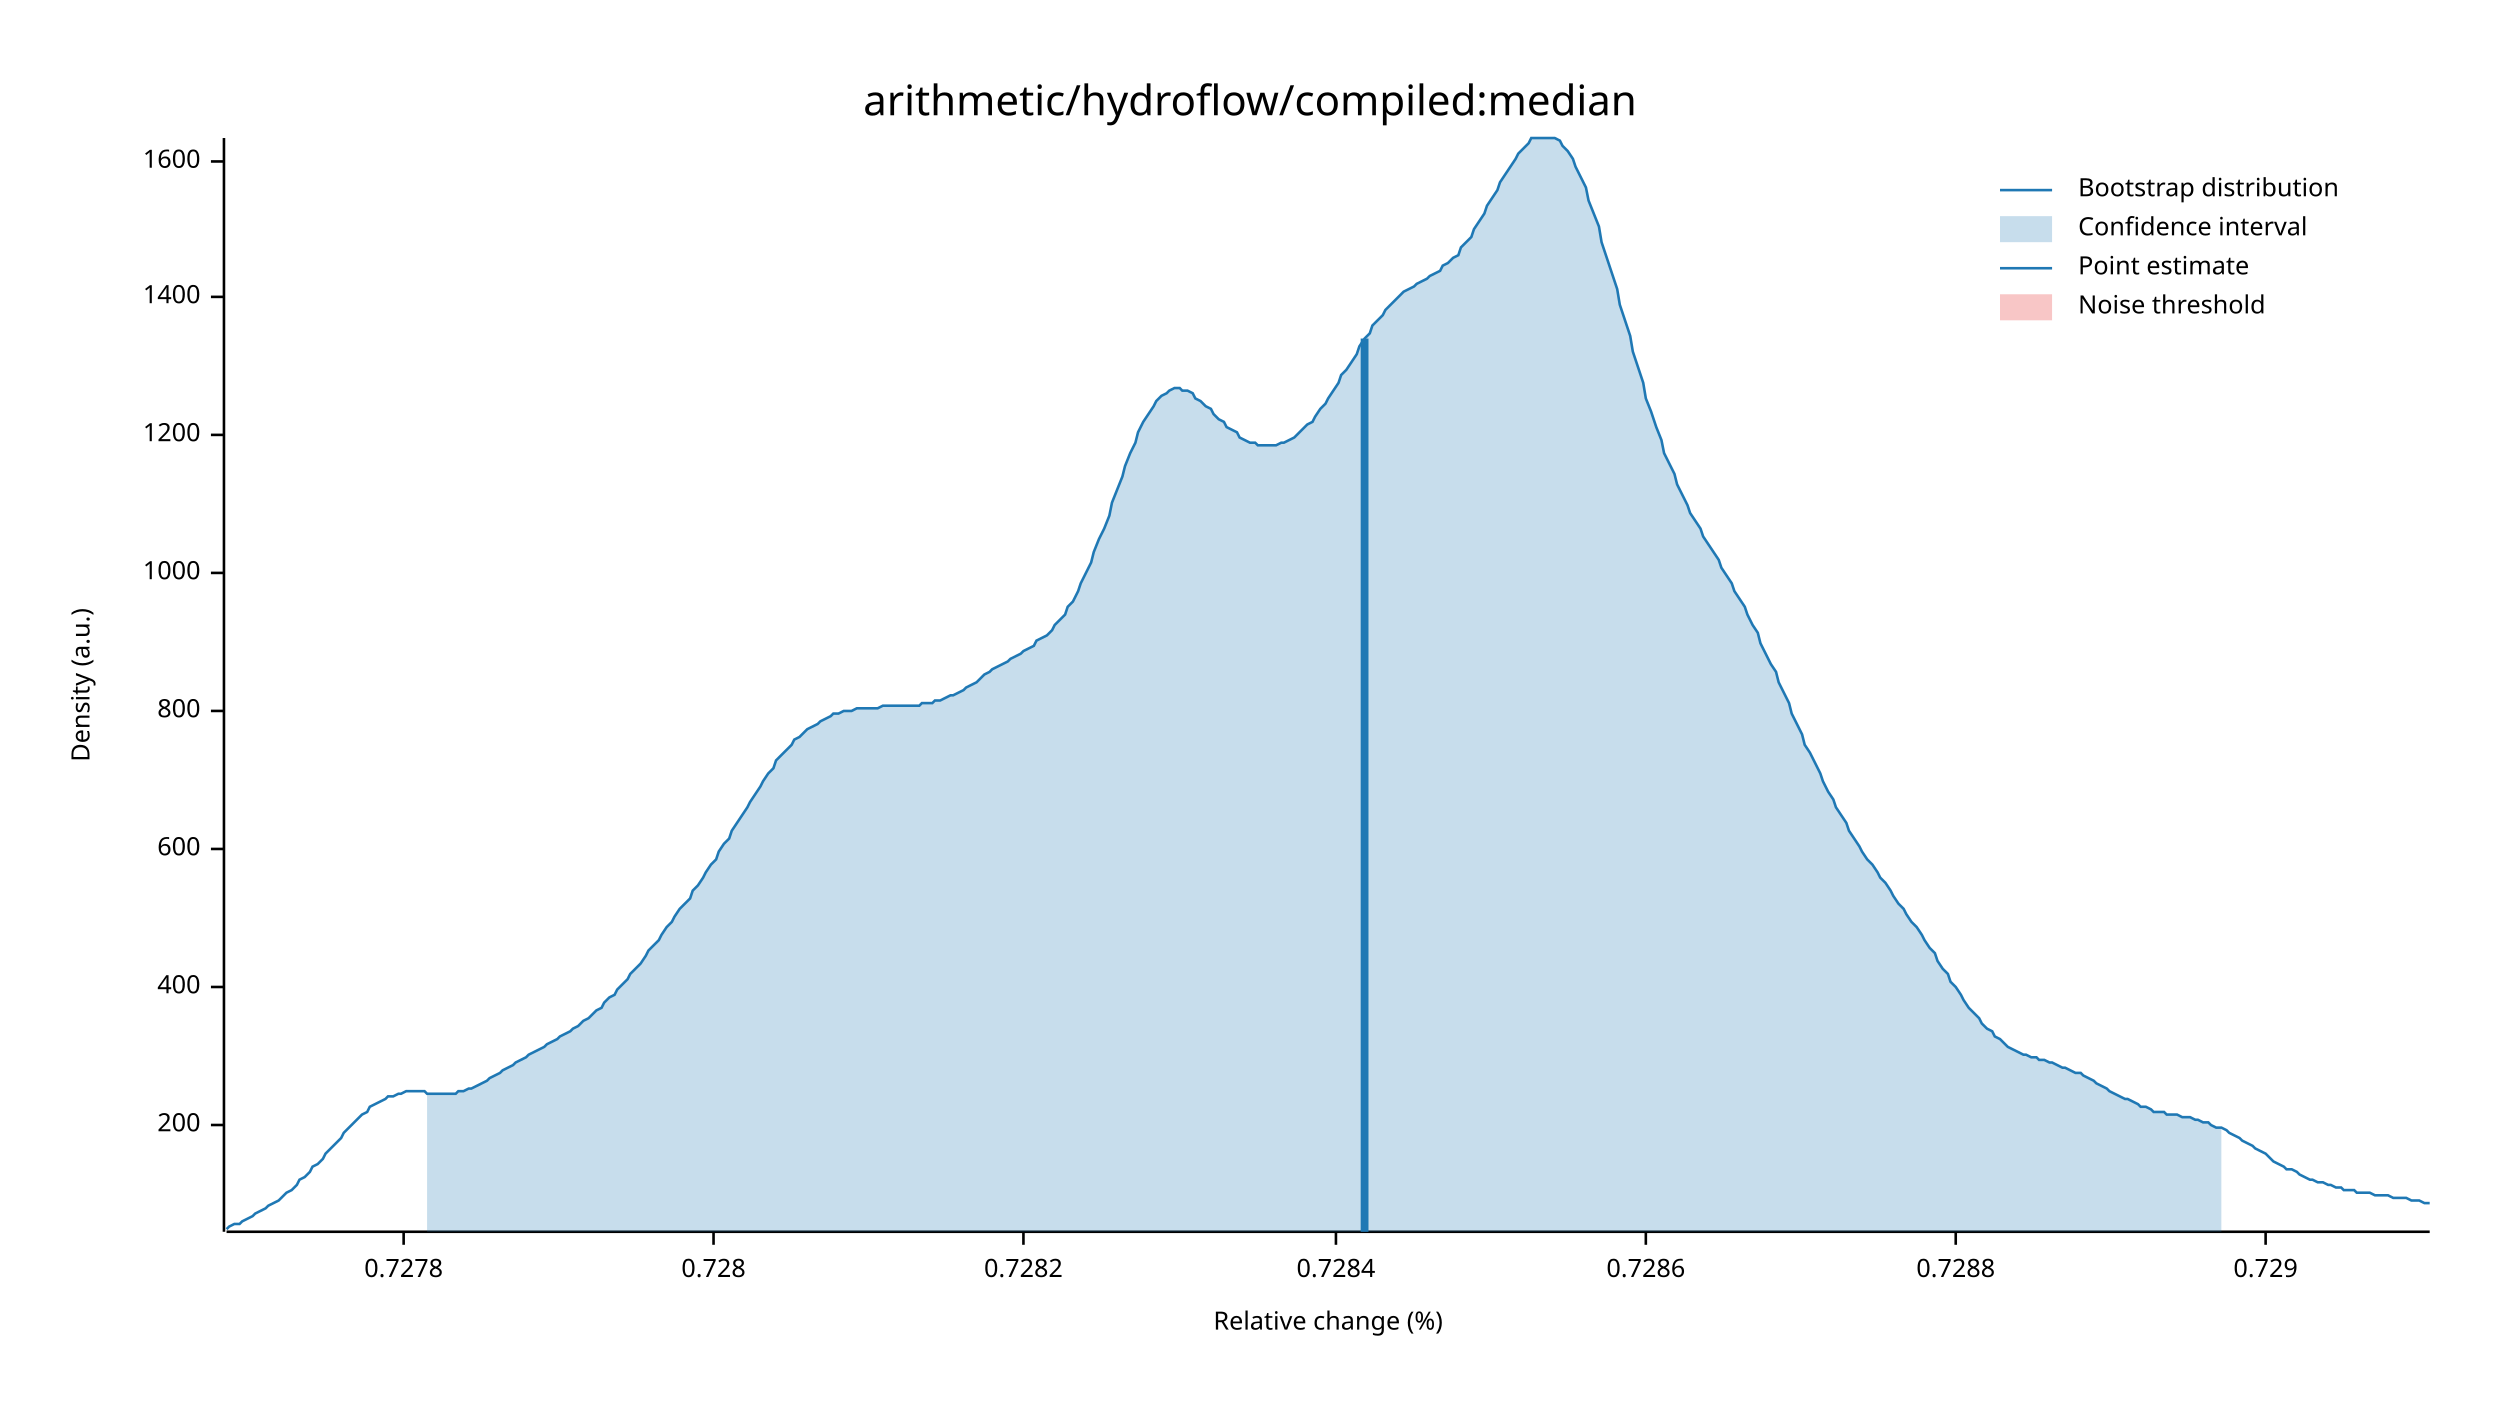
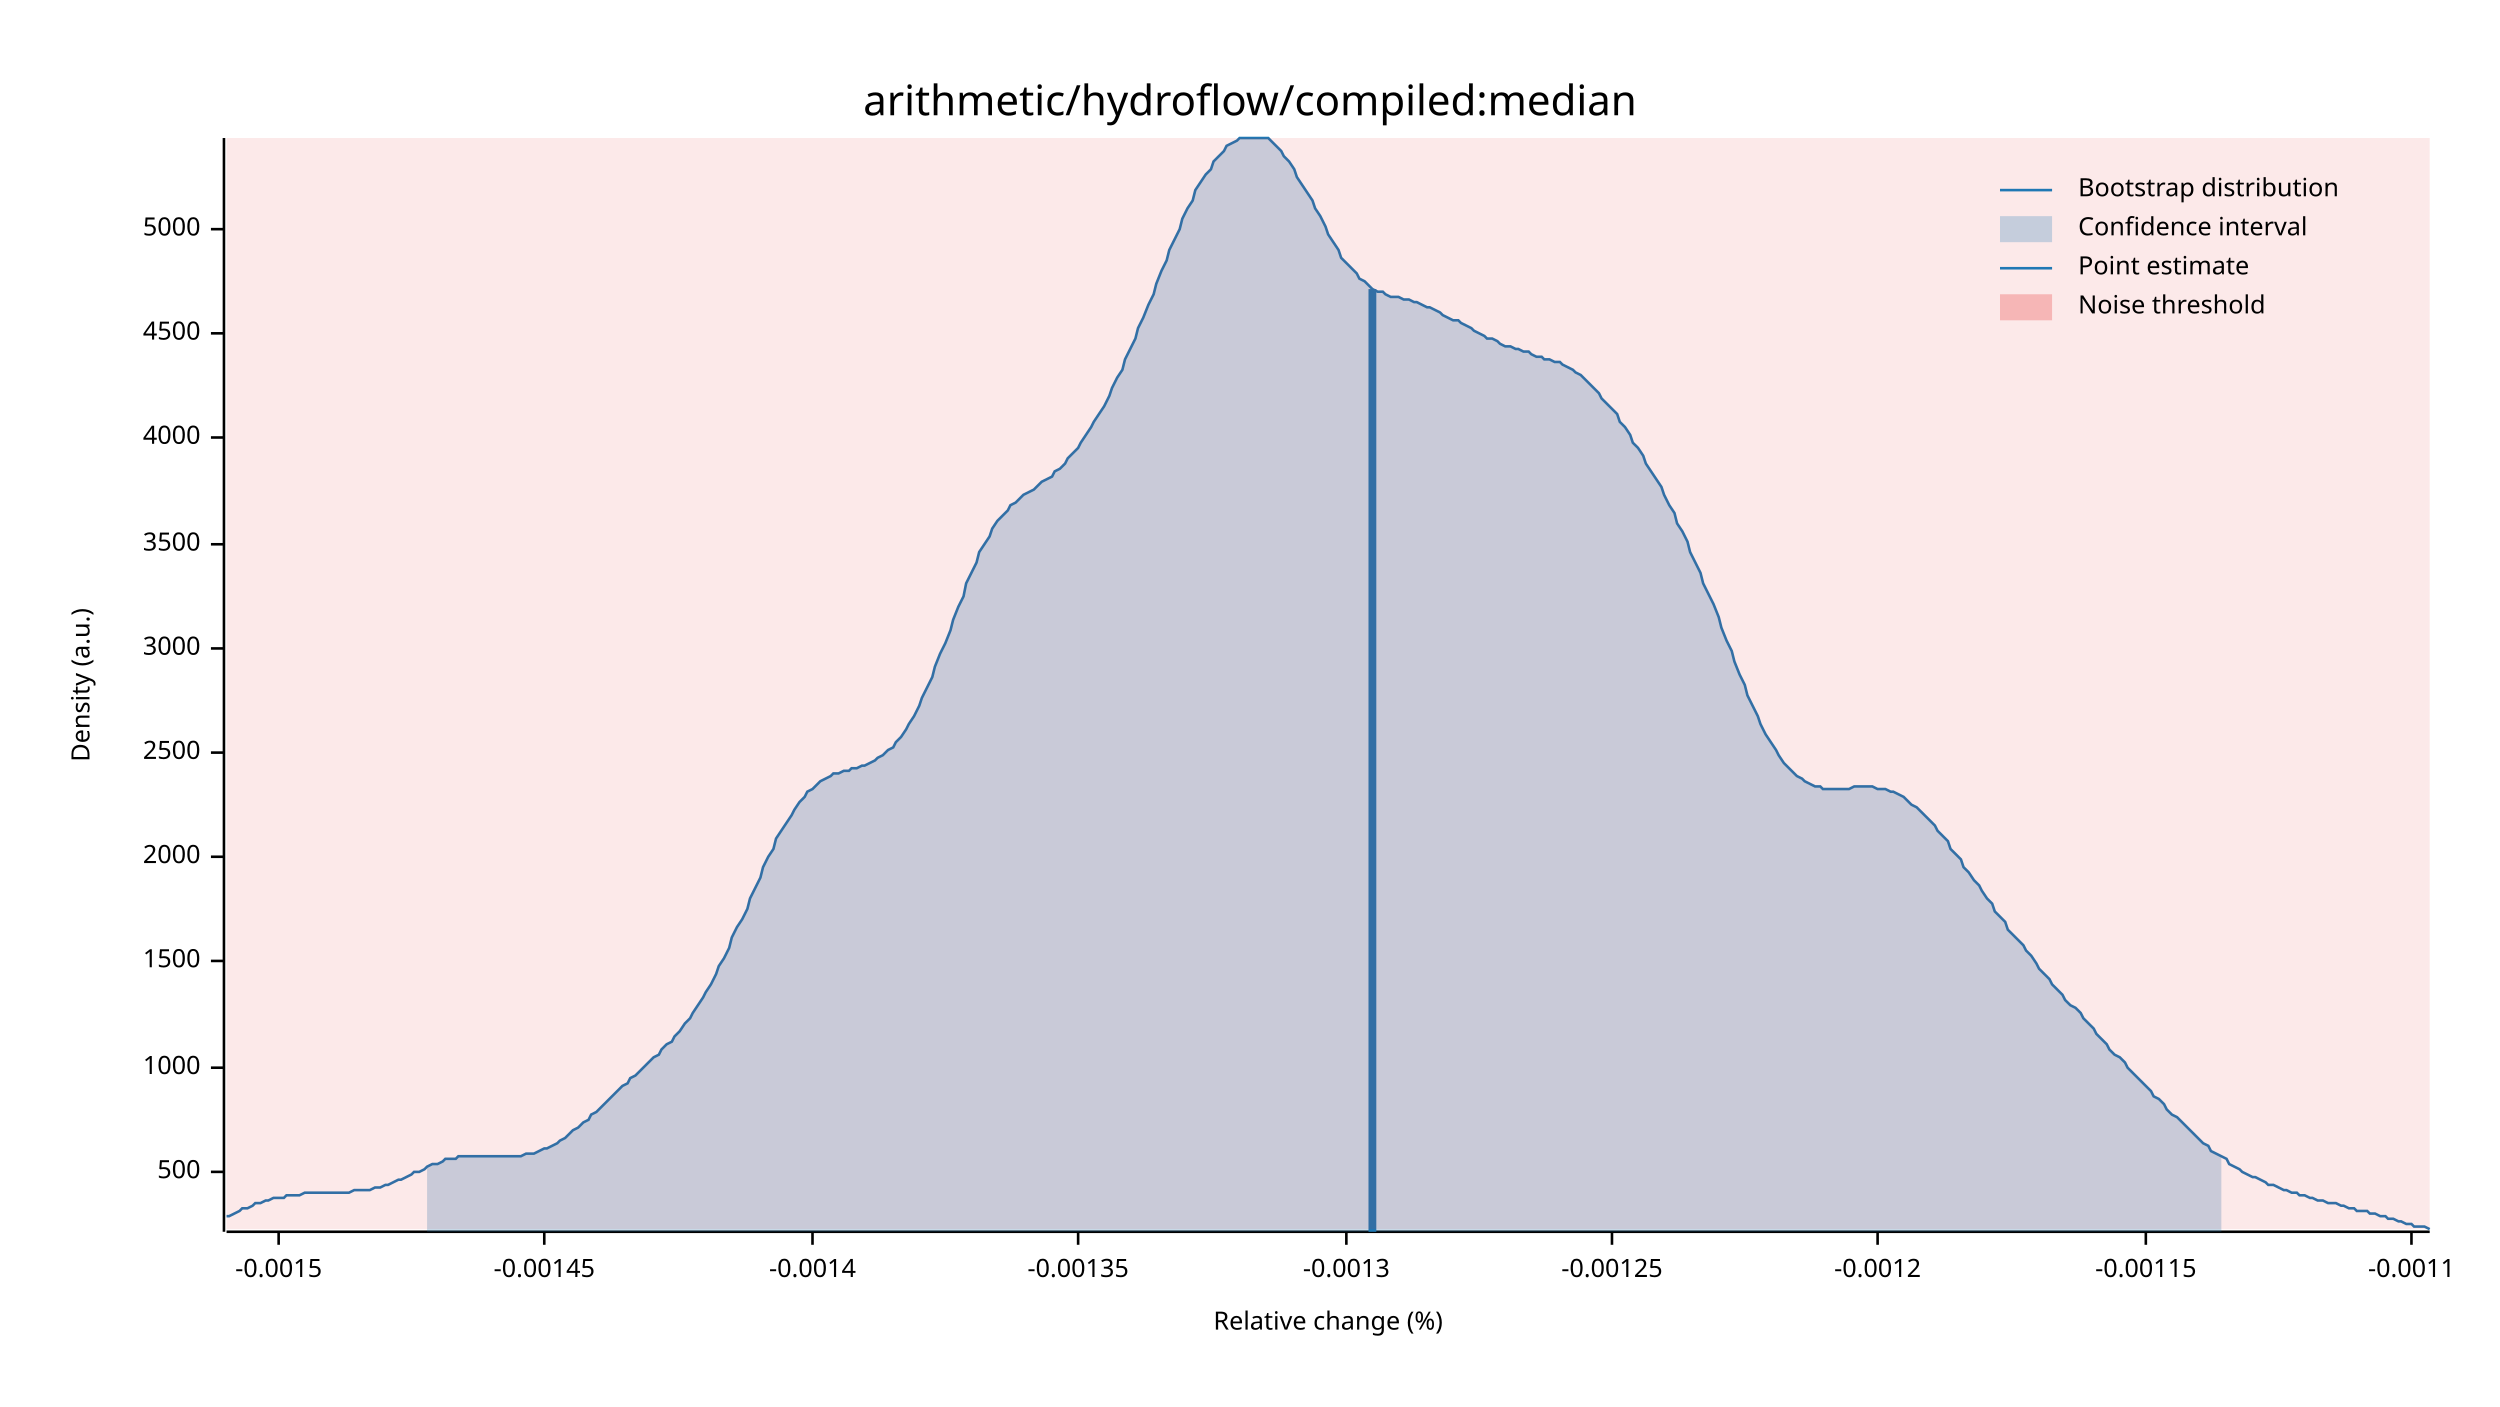
<svg xmlns="http://www.w3.org/2000/svg" width="960" height="540" viewBox="0 0 960 540">
  <text x="480" y="32" dy="0.76em" text-anchor="middle" font-family="sans-serif" font-size="16.129" opacity="1" fill="#000000">
arithmetic/hydroflow/compiled:median
</text>
  <text x="27" y="263" dy="0.76em" text-anchor="middle" font-family="sans-serif" font-size="9.677" opacity="1" fill="#000000" transform="rotate(270, 27, 263)">
Density (a.u.)
</text>
  <text x="510" y="513" dy="-0.5ex" text-anchor="middle" font-family="sans-serif" font-size="9.677" opacity="1" fill="#000000">
Relative change (%)
</text>
  <polyline fill="none" opacity="1" stroke="#000000" stroke-width="1" points="86,53 86,473 " />
-   <text x="77" y="432" dy="0.5ex" text-anchor="end" font-family="sans-serif" font-size="9.677" opacity="1" fill="#000000">
- 200
+   <text x="77" y="450" dy="0.5ex" text-anchor="end" font-family="sans-serif" font-size="9.677" opacity="1" fill="#000000">
+ 500
</text>
-   <polyline fill="none" opacity="1" stroke="#000000" stroke-width="1" points="81,432 86,432 " />
-   <text x="77" y="379" dy="0.5ex" text-anchor="end" font-family="sans-serif" font-size="9.677" opacity="1" fill="#000000">
- 400
- </text>
-   <polyline fill="none" opacity="1" stroke="#000000" stroke-width="1" points="81,379 86,379 " />
-   <text x="77" y="326" dy="0.5ex" text-anchor="end" font-family="sans-serif" font-size="9.677" opacity="1" fill="#000000">
- 600
- </text>
-   <polyline fill="none" opacity="1" stroke="#000000" stroke-width="1" points="81,326 86,326 " />
-   <text x="77" y="273" dy="0.5ex" text-anchor="end" font-family="sans-serif" font-size="9.677" opacity="1" fill="#000000">
- 800
- </text>
-   <polyline fill="none" opacity="1" stroke="#000000" stroke-width="1" points="81,273 86,273 " />
-   <text x="77" y="220" dy="0.5ex" text-anchor="end" font-family="sans-serif" font-size="9.677" opacity="1" fill="#000000">
+   <polyline fill="none" opacity="1" stroke="#000000" stroke-width="1" points="81,450 86,450 " />
+   <text x="77" y="410" dy="0.5ex" text-anchor="end" font-family="sans-serif" font-size="9.677" opacity="1" fill="#000000">
1000
</text>
-   <polyline fill="none" opacity="1" stroke="#000000" stroke-width="1" points="81,220 86,220 " />
-   <text x="77" y="167" dy="0.5ex" text-anchor="end" font-family="sans-serif" font-size="9.677" opacity="1" fill="#000000">
- 1200
+   <polyline fill="none" opacity="1" stroke="#000000" stroke-width="1" points="81,410 86,410 " />
+   <text x="77" y="369" dy="0.5ex" text-anchor="end" font-family="sans-serif" font-size="9.677" opacity="1" fill="#000000">
+ 1500
</text>
-   <polyline fill="none" opacity="1" stroke="#000000" stroke-width="1" points="81,167 86,167 " />
-   <text x="77" y="114" dy="0.5ex" text-anchor="end" font-family="sans-serif" font-size="9.677" opacity="1" fill="#000000">
- 1400
+   <polyline fill="none" opacity="1" stroke="#000000" stroke-width="1" points="81,369 86,369 " />
+   <text x="77" y="329" dy="0.5ex" text-anchor="end" font-family="sans-serif" font-size="9.677" opacity="1" fill="#000000">
+ 2000
</text>
-   <polyline fill="none" opacity="1" stroke="#000000" stroke-width="1" points="81,114 86,114 " />
-   <text x="77" y="62" dy="0.5ex" text-anchor="end" font-family="sans-serif" font-size="9.677" opacity="1" fill="#000000">
- 1600
+   <polyline fill="none" opacity="1" stroke="#000000" stroke-width="1" points="81,329 86,329 " />
+   <text x="77" y="289" dy="0.5ex" text-anchor="end" font-family="sans-serif" font-size="9.677" opacity="1" fill="#000000">
+ 2500
</text>
-   <polyline fill="none" opacity="1" stroke="#000000" stroke-width="1" points="81,62 86,62 " />
+   <polyline fill="none" opacity="1" stroke="#000000" stroke-width="1" points="81,289 86,289 " />
+   <text x="77" y="249" dy="0.5ex" text-anchor="end" font-family="sans-serif" font-size="9.677" opacity="1" fill="#000000">
+ 3000
+ </text>
+   <polyline fill="none" opacity="1" stroke="#000000" stroke-width="1" points="81,249 86,249 " />
+   <text x="77" y="209" dy="0.5ex" text-anchor="end" font-family="sans-serif" font-size="9.677" opacity="1" fill="#000000">
+ 3500
+ </text>
+   <polyline fill="none" opacity="1" stroke="#000000" stroke-width="1" points="81,209 86,209 " />
+   <text x="77" y="168" dy="0.5ex" text-anchor="end" font-family="sans-serif" font-size="9.677" opacity="1" fill="#000000">
+ 4000
+ </text>
+   <polyline fill="none" opacity="1" stroke="#000000" stroke-width="1" points="81,168 86,168 " />
+   <text x="77" y="128" dy="0.5ex" text-anchor="end" font-family="sans-serif" font-size="9.677" opacity="1" fill="#000000">
+ 4500
+ </text>
+   <polyline fill="none" opacity="1" stroke="#000000" stroke-width="1" points="81,128 86,128 " />
+   <text x="77" y="88" dy="0.5ex" text-anchor="end" font-family="sans-serif" font-size="9.677" opacity="1" fill="#000000">
+ 5000
+ </text>
+   <polyline fill="none" opacity="1" stroke="#000000" stroke-width="1" points="81,88 86,88 " />
  <polyline fill="none" opacity="1" stroke="#000000" stroke-width="1" points="87,473 933,473 " />
-   <text x="155" y="483" dy="0.76em" text-anchor="middle" font-family="sans-serif" font-size="9.677" opacity="1" fill="#000000">
- 0.7278
+   <text x="107" y="483" dy="0.76em" text-anchor="middle" font-family="sans-serif" font-size="9.677" opacity="1" fill="#000000">
+ -0.0015
</text>
-   <polyline fill="none" opacity="1" stroke="#000000" stroke-width="1" points="155,473 155,478 " />
-   <text x="274" y="483" dy="0.76em" text-anchor="middle" font-family="sans-serif" font-size="9.677" opacity="1" fill="#000000">
- 0.728
+   <polyline fill="none" opacity="1" stroke="#000000" stroke-width="1" points="107,473 107,478 " />
+   <text x="209" y="483" dy="0.76em" text-anchor="middle" font-family="sans-serif" font-size="9.677" opacity="1" fill="#000000">
+ -0.00145
</text>
-   <polyline fill="none" opacity="1" stroke="#000000" stroke-width="1" points="274,473 274,478 " />
-   <text x="393" y="483" dy="0.76em" text-anchor="middle" font-family="sans-serif" font-size="9.677" opacity="1" fill="#000000">
- 0.7282
+   <polyline fill="none" opacity="1" stroke="#000000" stroke-width="1" points="209,473 209,478 " />
+   <text x="312" y="483" dy="0.76em" text-anchor="middle" font-family="sans-serif" font-size="9.677" opacity="1" fill="#000000">
+ -0.0014
</text>
-   <polyline fill="none" opacity="1" stroke="#000000" stroke-width="1" points="393,473 393,478 " />
-   <text x="513" y="483" dy="0.76em" text-anchor="middle" font-family="sans-serif" font-size="9.677" opacity="1" fill="#000000">
- 0.7284
+   <polyline fill="none" opacity="1" stroke="#000000" stroke-width="1" points="312,473 312,478 " />
+   <text x="414" y="483" dy="0.76em" text-anchor="middle" font-family="sans-serif" font-size="9.677" opacity="1" fill="#000000">
+ -0.00135
</text>
-   <polyline fill="none" opacity="1" stroke="#000000" stroke-width="1" points="513,473 513,478 " />
-   <text x="632" y="483" dy="0.76em" text-anchor="middle" font-family="sans-serif" font-size="9.677" opacity="1" fill="#000000">
- 0.7286
+   <polyline fill="none" opacity="1" stroke="#000000" stroke-width="1" points="414,473 414,478 " />
+   <text x="517" y="483" dy="0.76em" text-anchor="middle" font-family="sans-serif" font-size="9.677" opacity="1" fill="#000000">
+ -0.0013
</text>
-   <polyline fill="none" opacity="1" stroke="#000000" stroke-width="1" points="632,473 632,478 " />
-   <text x="751" y="483" dy="0.76em" text-anchor="middle" font-family="sans-serif" font-size="9.677" opacity="1" fill="#000000">
- 0.7288
+   <polyline fill="none" opacity="1" stroke="#000000" stroke-width="1" points="517,473 517,478 " />
+   <text x="619" y="483" dy="0.76em" text-anchor="middle" font-family="sans-serif" font-size="9.677" opacity="1" fill="#000000">
+ -0.00125
</text>
-   <polyline fill="none" opacity="1" stroke="#000000" stroke-width="1" points="751,473 751,478 " />
-   <text x="870" y="483" dy="0.76em" text-anchor="middle" font-family="sans-serif" font-size="9.677" opacity="1" fill="#000000">
- 0.729
+   <polyline fill="none" opacity="1" stroke="#000000" stroke-width="1" points="619,473 619,478 " />
+   <text x="721" y="483" dy="0.76em" text-anchor="middle" font-family="sans-serif" font-size="9.677" opacity="1" fill="#000000">
+ -0.0012
</text>
-   <polyline fill="none" opacity="1" stroke="#000000" stroke-width="1" points="870,473 870,478 " />
-   <polyline fill="none" opacity="1" stroke="#1F78B4" stroke-width="1" points="87,472 88,471 90,470 92,470 93,469 95,468 97,467 98,466 100,465 102,464 103,463 105,462 107,461 109,459 110,458 112,457 114,455 115,453 117,452 119,450 120,448 122,447 124,445 125,443 127,441 129,439 131,437 132,435 134,433 136,431 137,430 139,428 141,427 142,425 144,424 146,423 148,422 149,421 151,421 153,420 154,420 156,419 158,419 159,419 161,419 163,419 164,420 166,420 168,420 170,420 171,420 173,420 175,420 176,419 178,419 180,418 181,418 183,417 185,416 187,415 188,414 190,413 192,412 193,411 195,410 197,409 198,408 200,407 202,406 203,405 205,404 207,403 209,402 210,401 212,400 214,399 215,398 217,397 219,396 220,395 222,394 224,392 226,391 227,390 229,388 231,387 232,385 234,383 236,382 237,380 239,378 241,376 242,374 244,372 246,370 248,367 249,365 251,363 253,361 254,359 256,356 258,354 259,352 261,349 263,347 265,345 266,342 268,340 270,337 271,335 273,332 275,330 276,327 278,324 280,322 281,319 283,316 285,313 287,310 288,308 290,305 292,302 293,300 295,297 297,295 298,292 300,290 302,288 304,286 305,284 307,283 309,281 310,280 312,279 314,278 315,277 317,276 319,275 320,274 322,274 324,273 326,273 327,273 329,272 331,272 332,272 334,272 336,272 337,272 339,271 341,271 343,271 344,271 346,271 348,271 349,271 351,271 353,271 354,270 356,270 358,270 359,269 361,269 363,268 365,267 366,267 368,266 370,265 371,264 373,263 375,262 376,261 378,259 380,258 381,257 383,256 385,255 387,254 388,253 390,252 392,251 393,250 395,249 397,248 398,246 400,245 402,244 404,242 405,240 407,238 409,236 410,233 412,231 414,227 415,224 417,220 419,216 420,212 422,207 424,203 426,198 427,193 429,188 431,183 432,179 434,174 436,170 437,166 439,162 441,159 443,156 444,154 446,152 448,151 449,150 451,149 453,149 454,150 456,150 458,151 459,153 461,154 463,156 465,157 466,159 468,161 470,162 471,164 473,165 475,166 476,168 478,169 480,170 482,170 483,171 485,171 487,171 488,171 490,171 492,170 493,170 495,169 497,168 498,167 500,165 502,163 504,162 505,160 507,157 509,155 510,153 512,150 514,147 515,144 517,142 519,139 521,136 522,133 524,130 526,128 527,125 529,123 531,121 532,119 534,117 536,115 537,114 539,112 541,111 543,110 544,109 546,108 548,107 549,106 551,105 553,104 554,102 556,101 558,99 560,98 561,95 563,93 565,91 566,88 568,85 570,82 571,79 573,76 575,73 576,70 578,67 580,64 582,61 583,59 585,57 587,55 588,53 590,53 592,53 593,53 595,53 597,53 599,54 600,56 602,58 604,61 605,64 607,68 609,72 610,77 612,82 614,87 615,93 617,99 619,105 621,111 622,117 624,123 626,129 627,135 629,141 631,147 632,153 634,158 636,164 638,169 639,174 641,178 643,182 644,186 646,190 648,194 649,197 651,200 653,203 654,206 656,209 658,212 660,215 661,218 663,221 665,224 666,227 668,230 670,233 671,236 673,240 675,243 676,247 678,251 680,255 682,258 683,262 685,266 687,270 688,274 690,278 692,282 693,286 695,289 697,293 699,297 700,300 702,304 704,307 705,310 707,313 709,316 710,319 712,322 714,325 715,327 717,330 719,332 721,335 722,337 724,339 726,342 727,344 729,347 731,349 732,351 734,354 736,356 738,359 739,361 741,364 743,366 744,369 746,372 748,374 749,377 751,379 753,382 754,384 756,387 758,389 760,391 761,393 763,395 765,396 766,398 768,399 770,401 771,402 773,403 775,404 777,405 778,405 780,406 782,406 783,407 785,407 787,408 788,408 790,409 792,410 793,410 795,411 797,412 799,412 800,413 802,414 804,415 805,416 807,417 809,418 810,419 812,420 814,421 816,422 817,422 819,423 821,424 822,425 824,425 826,426 827,427 829,427 831,427 832,428 834,428 836,428 838,429 839,429 841,429 843,430 844,430 846,431 848,431 849,432 851,433 853,433 855,434 856,435 858,436 860,437 861,438 863,439 865,440 866,441 868,442 870,443 871,444 873,446 875,447 877,448 878,449 880,449 882,450 883,451 885,452 887,453 888,453 890,454 892,454 894,455 895,455 897,456 899,456 900,457 902,457 904,457 905,458 907,458 909,458 910,458 912,459 914,459 916,459 917,459 919,460 921,460 922,460 924,460 926,461 927,461 929,461 931,462 933,462 " />
-   <polygon opacity="0.25" fill="#1F78B4" points="164,420 166,420 168,420 170,420 171,420 173,420 175,420 176,419 178,419 180,418 181,418 183,417 185,416 187,415 188,414 190,413 192,412 193,411 195,410 197,409 198,408 200,407 202,406 203,405 205,404 207,403 209,402 210,401 212,400 214,399 215,398 217,397 219,396 220,395 222,394 224,392 226,391 227,390 229,388 231,387 232,385 234,383 236,382 237,380 239,378 241,376 242,374 244,372 246,370 248,367 249,365 251,363 253,361 254,359 256,356 258,354 259,352 261,349 263,347 265,345 266,342 268,340 270,337 271,335 273,332 275,330 276,327 278,324 280,322 281,319 283,316 285,313 287,310 288,308 290,305 292,302 293,300 295,297 297,295 298,292 300,290 302,288 304,286 305,284 307,283 309,281 310,280 312,279 314,278 315,277 317,276 319,275 320,274 322,274 324,273 326,273 327,273 329,272 331,272 332,272 334,272 336,272 337,272 339,271 341,271 343,271 344,271 346,271 348,271 349,271 351,271 353,271 354,270 356,270 358,270 359,269 361,269 363,268 365,267 366,267 368,266 370,265 371,264 373,263 375,262 376,261 378,259 380,258 381,257 383,256 385,255 387,254 388,253 390,252 392,251 393,250 395,249 397,248 398,246 400,245 402,244 404,242 405,240 407,238 409,236 410,233 412,231 414,227 415,224 417,220 419,216 420,212 422,207 424,203 426,198 427,193 429,188 431,183 432,179 434,174 436,170 437,166 439,162 441,159 443,156 444,154 446,152 448,151 449,150 451,149 453,149 454,150 456,150 458,151 459,153 461,154 463,156 465,157 466,159 468,161 470,162 471,164 473,165 475,166 476,168 478,169 480,170 482,170 483,171 485,171 487,171 488,171 490,171 492,170 493,170 495,169 497,168 498,167 500,165 502,163 504,162 505,160 507,157 509,155 510,153 512,150 514,147 515,144 517,142 519,139 521,136 522,133 524,130 526,128 527,125 529,123 531,121 532,119 534,117 536,115 537,114 539,112 541,111 543,110 544,109 546,108 548,107 549,106 551,105 553,104 554,102 556,101 558,99 560,98 561,95 563,93 565,91 566,88 568,85 570,82 571,79 573,76 575,73 576,70 578,67 580,64 582,61 583,59 585,57 587,55 588,53 590,53 592,53 593,53 595,53 597,53 599,54 600,56 602,58 604,61 605,64 607,68 609,72 610,77 612,82 614,87 615,93 617,99 619,105 621,111 622,117 624,123 626,129 627,135 629,141 631,147 632,153 634,158 636,164 638,169 639,174 641,178 643,182 644,186 646,190 648,194 649,197 651,200 653,203 654,206 656,209 658,212 660,215 661,218 663,221 665,224 666,227 668,230 670,233 671,236 673,240 675,243 676,247 678,251 680,255 682,258 683,262 685,266 687,270 688,274 690,278 692,282 693,286 695,289 697,293 699,297 700,300 702,304 704,307 705,310 707,313 709,316 710,319 712,322 714,325 715,327 717,330 719,332 721,335 722,337 724,339 726,342 727,344 729,347 731,349 732,351 734,354 736,356 738,359 739,361 741,364 743,366 744,369 746,372 748,374 749,377 751,379 753,382 754,384 756,387 758,389 760,391 761,393 763,395 765,396 766,398 768,399 770,401 771,402 773,403 775,404 777,405 778,405 780,406 782,406 783,407 785,407 787,408 788,408 790,409 792,410 793,410 795,411 797,412 799,412 800,413 802,414 804,415 805,416 807,417 809,418 810,419 812,420 814,421 816,422 817,422 819,423 821,424 822,425 824,425 826,426 827,427 829,427 831,427 832,428 834,428 836,428 838,429 839,429 841,429 843,430 844,430 846,431 848,431 849,432 851,433 853,433 853,473 164,473 " />
-   <polyline fill="none" opacity="1" stroke="#1F78B4" stroke-width="3" points="524,473 524,130 " />
-   <rect x="510" y="53" width="0" height="419" opacity="0.1" fill="#E31A1C" stroke="none" />
+   <polyline fill="none" opacity="1" stroke="#000000" stroke-width="1" points="721,473 721,478 " />
+   <text x="824" y="483" dy="0.76em" text-anchor="middle" font-family="sans-serif" font-size="9.677" opacity="1" fill="#000000">
+ -0.00115
+ </text>
+   <polyline fill="none" opacity="1" stroke="#000000" stroke-width="1" points="824,473 824,478 " />
+   <text x="926" y="483" dy="0.76em" text-anchor="middle" font-family="sans-serif" font-size="9.677" opacity="1" fill="#000000">
+ -0.0011
+ </text>
+   <polyline fill="none" opacity="1" stroke="#000000" stroke-width="1" points="926,473 926,478 " />
+   <polyline fill="none" opacity="1" stroke="#1F78B4" stroke-width="1" points="87,467 88,467 90,466 92,465 93,464 95,464 97,463 98,462 100,462 102,461 103,461 105,460 107,460 109,460 110,459 112,459 114,459 115,459 117,458 119,458 120,458 122,458 124,458 125,458 127,458 129,458 131,458 132,458 134,458 136,457 137,457 139,457 141,457 142,457 144,456 146,456 148,455 149,455 151,454 153,453 154,453 156,452 158,451 159,450 161,450 163,449 164,448 166,447 168,447 170,446 171,445 173,445 175,445 176,444 178,444 180,444 181,444 183,444 185,444 187,444 188,444 190,444 192,444 193,444 195,444 197,444 198,444 200,444 202,443 203,443 205,443 207,442 209,441 210,441 212,440 214,439 215,438 217,437 219,435 220,434 222,433 224,431 226,430 227,428 229,427 231,425 232,424 234,422 236,420 237,419 239,417 241,416 242,414 244,413 246,411 248,409 249,408 251,406 253,405 254,403 256,401 258,400 259,398 261,396 263,393 265,391 266,389 268,386 270,383 271,381 273,378 275,374 276,371 278,368 280,364 281,360 283,356 285,353 287,349 288,345 290,341 292,337 293,333 295,329 297,326 298,322 300,319 302,316 304,313 305,311 307,308 309,306 310,304 312,303 314,301 315,300 317,299 319,298 320,297 322,297 324,296 326,296 327,295 329,295 331,294 332,294 334,293 336,292 337,291 339,290 341,288 343,287 344,285 346,283 348,280 349,278 351,275 353,271 354,268 356,264 358,260 359,256 361,251 363,247 365,242 366,238 368,233 370,229 371,224 373,220 375,216 376,212 378,209 380,206 381,203 383,200 385,198 387,196 388,194 390,193 392,191 393,190 395,189 397,188 398,187 400,185 402,184 404,183 405,181 407,180 409,178 410,176 412,174 414,172 415,170 417,167 419,164 420,162 422,159 424,156 426,152 427,149 429,145 431,142 432,138 434,134 436,130 437,126 439,122 441,117 443,113 444,109 446,104 448,100 449,96 451,92 453,88 454,84 456,80 458,77 459,73 461,70 463,67 465,65 466,62 468,60 470,58 471,56 473,55 475,54 476,53 478,53 480,53 482,53 483,53 485,53 487,53 488,54 490,56 492,58 493,60 495,62 497,65 498,68 500,71 502,74 504,77 505,80 507,83 509,87 510,90 512,93 514,96 515,99 517,101 519,103 521,105 522,107 524,108 526,110 527,111 529,112 531,112 532,113 534,114 536,114 537,114 539,115 541,115 543,116 544,116 546,117 548,118 549,118 551,119 553,120 554,121 556,122 558,123 560,123 561,124 563,125 565,126 566,127 568,128 570,129 571,130 573,130 575,131 576,132 578,133 580,133 582,134 583,134 585,135 587,135 588,136 590,137 592,137 593,138 595,138 597,139 599,139 600,140 602,141 604,142 605,143 607,144 609,146 610,147 612,149 614,151 615,153 617,155 619,157 621,159 622,162 624,164 626,167 627,170 629,172 631,175 632,178 634,181 636,184 638,187 639,190 641,194 643,197 644,201 646,204 648,208 649,212 651,216 653,220 654,224 656,228 658,232 660,237 661,241 663,246 665,250 666,254 668,259 670,263 671,267 673,271 675,275 676,278 678,282 680,285 682,288 683,290 685,293 687,295 688,296 690,298 692,299 693,300 695,301 697,302 699,302 700,303 702,303 704,303 705,303 707,303 709,303 710,303 712,302 714,302 715,302 717,302 719,302 721,303 722,303 724,303 726,304 727,304 729,305 731,306 732,307 734,309 736,310 738,312 739,313 741,315 743,317 744,319 746,321 748,323 749,326 751,328 753,330 754,333 756,335 758,338 760,340 761,342 763,345 765,347 766,350 768,352 770,354 771,357 773,359 775,361 777,363 778,365 780,367 782,370 783,372 785,374 787,376 788,378 790,380 792,382 793,384 795,386 797,387 799,389 800,391 802,393 804,395 805,397 807,399 809,401 810,403 812,405 814,406 816,408 817,410 819,412 821,414 822,415 824,417 826,419 827,421 829,422 831,424 832,426 834,428 836,429 838,431 839,432 841,434 843,436 844,437 846,439 848,440 849,442 851,443 853,444 855,445 856,447 858,448 860,449 861,450 863,451 865,452 866,452 868,453 870,454 871,455 873,455 875,456 877,457 878,457 880,458 882,458 883,459 885,459 887,460 888,460 890,461 892,461 894,462 895,462 897,462 899,463 900,463 902,464 904,464 905,465 907,465 909,465 910,466 912,466 914,467 916,467 917,468 919,468 921,469 922,469 924,470 926,470 927,471 929,471 931,471 933,472 " />
+   <polygon opacity="0.25" fill="#1F78B4" points="164,448 166,447 168,447 170,446 171,445 173,445 175,445 176,444 178,444 180,444 181,444 183,444 185,444 187,444 188,444 190,444 192,444 193,444 195,444 197,444 198,444 200,444 202,443 203,443 205,443 207,442 209,441 210,441 212,440 214,439 215,438 217,437 219,435 220,434 222,433 224,431 226,430 227,428 229,427 231,425 232,424 234,422 236,420 237,419 239,417 241,416 242,414 244,413 246,411 248,409 249,408 251,406 253,405 254,403 256,401 258,400 259,398 261,396 263,393 265,391 266,389 268,386 270,383 271,381 273,378 275,374 276,371 278,368 280,364 281,360 283,356 285,353 287,349 288,345 290,341 292,337 293,333 295,329 297,326 298,322 300,319 302,316 304,313 305,311 307,308 309,306 310,304 312,303 314,301 315,300 317,299 319,298 320,297 322,297 324,296 326,296 327,295 329,295 331,294 332,294 334,293 336,292 337,291 339,290 341,288 343,287 344,285 346,283 348,280 349,278 351,275 353,271 354,268 356,264 358,260 359,256 361,251 363,247 365,242 366,238 368,233 370,229 371,224 373,220 375,216 376,212 378,209 380,206 381,203 383,200 385,198 387,196 388,194 390,193 392,191 393,190 395,189 397,188 398,187 400,185 402,184 404,183 405,181 407,180 409,178 410,176 412,174 414,172 415,170 417,167 419,164 420,162 422,159 424,156 426,152 427,149 429,145 431,142 432,138 434,134 436,130 437,126 439,122 441,117 443,113 444,109 446,104 448,100 449,96 451,92 453,88 454,84 456,80 458,77 459,73 461,70 463,67 465,65 466,62 468,60 470,58 471,56 473,55 475,54 476,53 478,53 480,53 482,53 483,53 485,53 487,53 488,54 490,56 492,58 493,60 495,62 497,65 498,68 500,71 502,74 504,77 505,80 507,83 509,87 510,90 512,93 514,96 515,99 517,101 519,103 521,105 522,107 524,108 526,110 527,111 529,112 531,112 532,113 534,114 536,114 537,114 539,115 541,115 543,116 544,116 546,117 548,118 549,118 551,119 553,120 554,121 556,122 558,123 560,123 561,124 563,125 565,126 566,127 568,128 570,129 571,130 573,130 575,131 576,132 578,133 580,133 582,134 583,134 585,135 587,135 588,136 590,137 592,137 593,138 595,138 597,139 599,139 600,140 602,141 604,142 605,143 607,144 609,146 610,147 612,149 614,151 615,153 617,155 619,157 621,159 622,162 624,164 626,167 627,170 629,172 631,175 632,178 634,181 636,184 638,187 639,190 641,194 643,197 644,201 646,204 648,208 649,212 651,216 653,220 654,224 656,228 658,232 660,237 661,241 663,246 665,250 666,254 668,259 670,263 671,267 673,271 675,275 676,278 678,282 680,285 682,288 683,290 685,293 687,295 688,296 690,298 692,299 693,300 695,301 697,302 699,302 700,303 702,303 704,303 705,303 707,303 709,303 710,303 712,302 714,302 715,302 717,302 719,302 721,303 722,303 724,303 726,304 727,304 729,305 731,306 732,307 734,309 736,310 738,312 739,313 741,315 743,317 744,319 746,321 748,323 749,326 751,328 753,330 754,333 756,335 758,338 760,340 761,342 763,345 765,347 766,350 768,352 770,354 771,357 773,359 775,361 777,363 778,365 780,367 782,370 783,372 785,374 787,376 788,378 790,380 792,382 793,384 795,386 797,387 799,389 800,391 802,393 804,395 805,397 807,399 809,401 810,403 812,405 814,406 816,408 817,410 819,412 821,414 822,415 824,417 826,419 827,421 829,422 831,424 832,426 834,428 836,429 838,431 839,432 841,434 843,436 844,437 846,439 848,440 849,442 851,443 853,444 853,473 164,473 " />
+   <polyline fill="none" opacity="1" stroke="#1F78B4" stroke-width="3" points="527,473 527,111 " />
+   <rect x="87" y="53" width="846" height="419" opacity="0.1" fill="#E31A1C" stroke="none" />
  <text x="798" y="68" dy="0.76em" text-anchor="start" font-family="sans-serif" font-size="9.677" opacity="1" fill="#000000">
Bootstrap distribution
</text>
  <text x="798" y="83" dy="0.76em" text-anchor="start" font-family="sans-serif" font-size="9.677" opacity="1" fill="#000000">
Confidence interval
</text>
  <text x="798" y="98" dy="0.76em" text-anchor="start" font-family="sans-serif" font-size="9.677" opacity="1" fill="#000000">
Point estimate
</text>
  <text x="798" y="113" dy="0.76em" text-anchor="start" font-family="sans-serif" font-size="9.677" opacity="1" fill="#000000">
Noise threshold
</text>
  <polyline fill="none" opacity="1" stroke="#1F78B4" stroke-width="1" points="768,73 788,73 " />
  <rect x="768" y="83" width="20" height="10" opacity="0.25" fill="#1F78B4" stroke="none" />
  <polyline fill="none" opacity="1" stroke="#1F78B4" stroke-width="1" points="768,103 788,103 " />
  <rect x="768" y="113" width="20" height="10" opacity="0.25" fill="#E31A1C" stroke="none" />
</svg>
